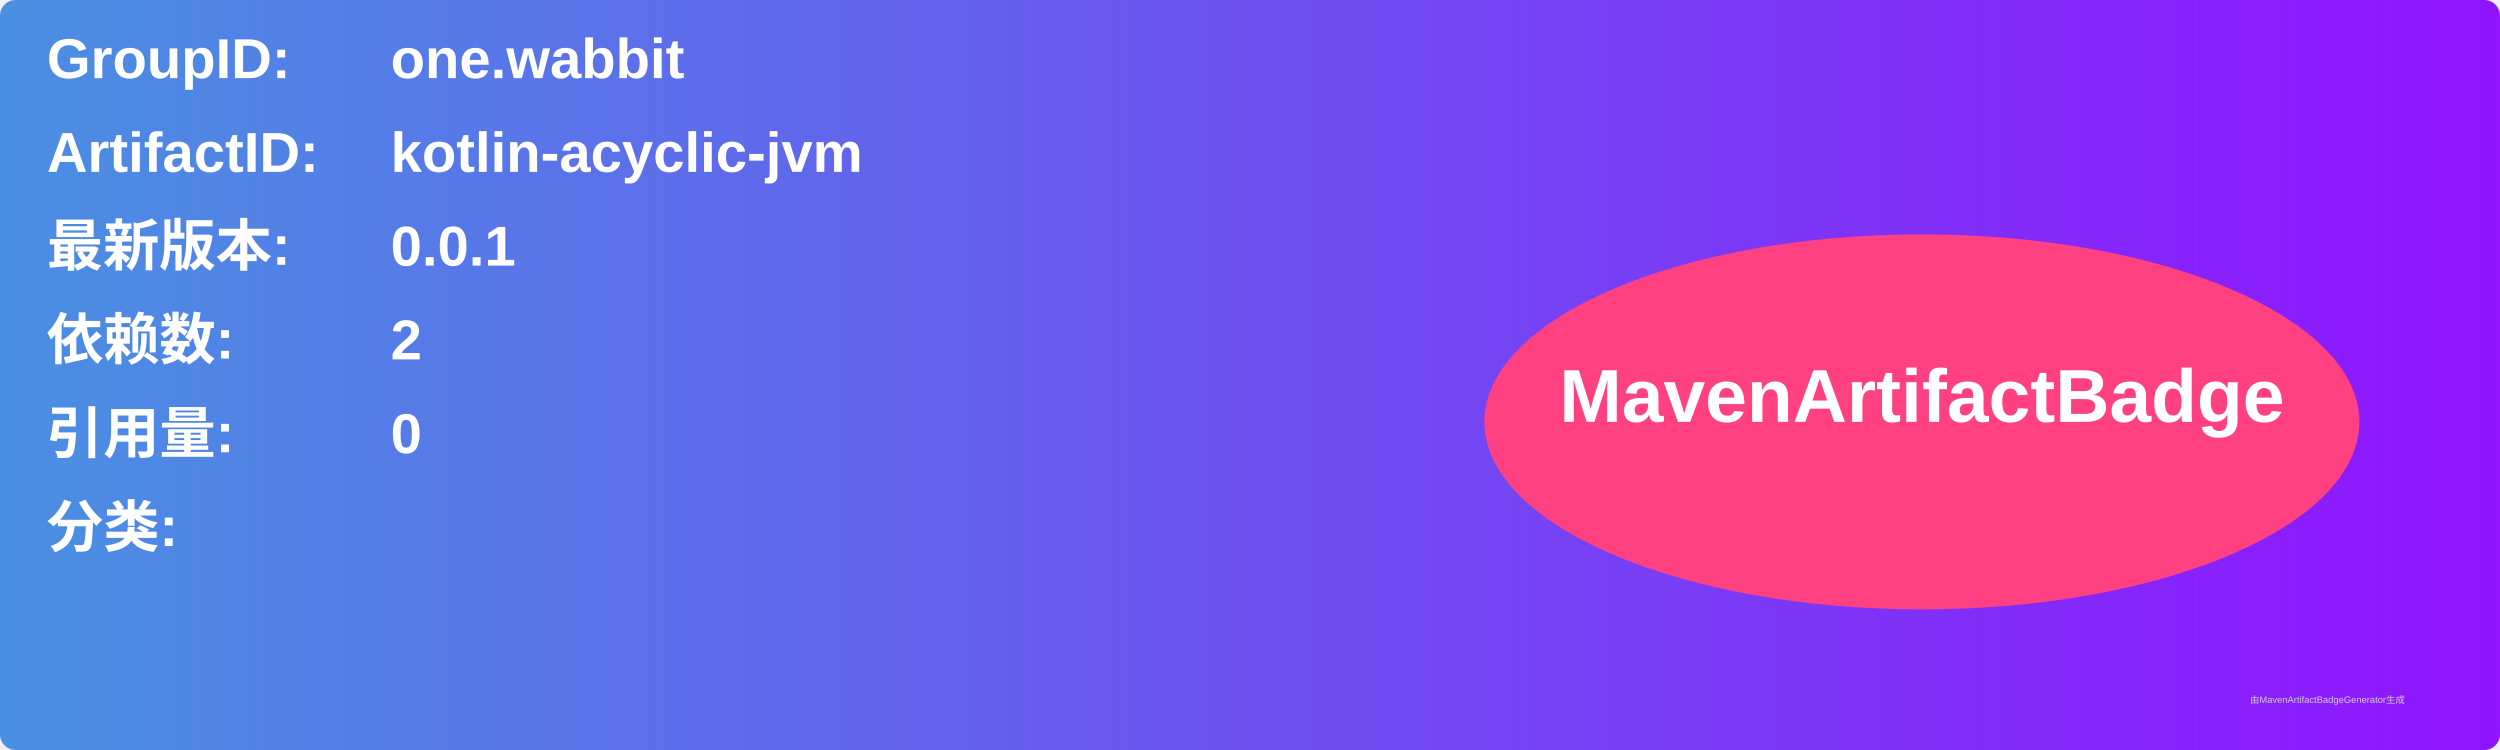
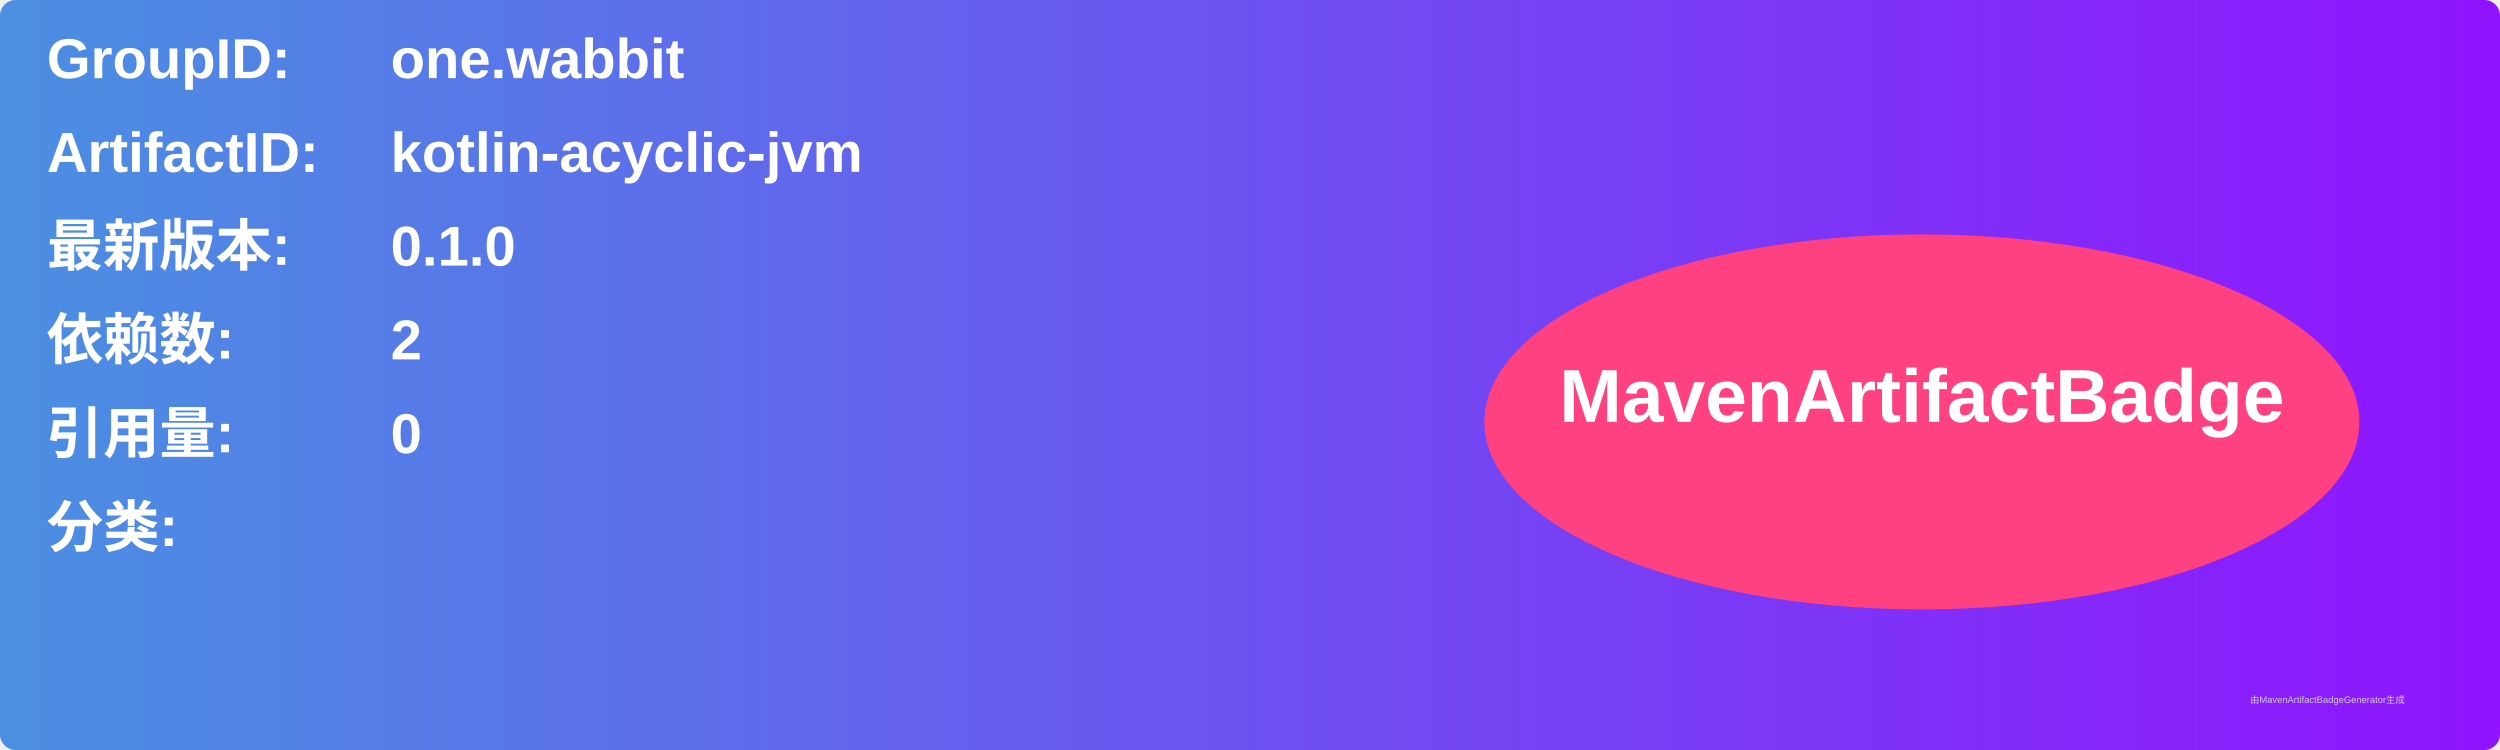
<svg xmlns="http://www.w3.org/2000/svg" width="800" height="240" viewBox="0 0 800 240">
  <linearGradient id="grad" x1="0%" y1="0%" x2="100%" y2="0%">
    <stop offset="0%" stop-color="#4a90e2" />
    <stop offset="100%" stop-color="#9013fe" />
  </linearGradient>
  <rect width="100%" height="100%" rx="5" ry="5" fill="url(#grad)" />
  <g transform="translate(15, 15)">
    <text x="0" y="10" font-family="Arial" font-size="18" fill="white" font-weight="bold" width="260">GroupID:</text>
    <text x="110" y="10" font-family="Arial" font-size="18" fill="white" font-weight="bold" width="460">one.wabbit</text>
    <text x="0" y="40" font-family="Arial" font-size="18" fill="white" font-weight="bold" width="260">ArtifactID:</text>
    <text x="110" y="40" font-family="Arial" font-size="18" fill="white" font-weight="bold" width="460">kotlin-acyclic-jvm</text>
    <text x="0" y="70" font-family="Arial" font-size="18" fill="white" font-weight="bold">最新版本:</text>
    <text x="110" y="70" font-family="Arial" font-size="18" fill="white" font-weight="bold">
-       <tspan font-weight="bold">0.0.1</tspan>
+       <tspan font-weight="bold">0.1.0</tspan>
    </text>
    <text x="0" y="100" font-family="Arial" font-size="18" fill="white" font-weight="bold">依赖数: </text>
    <text x="110" y="100" font-family="Arial" font-size="18" fill="white">
      <tspan font-weight="bold">2</tspan>
    </text>
    <text x="0" y="130" font-family="Arial" font-size="18" fill="white" font-weight="bold">引用量: </text>
    <text x="110" y="130" font-family="Arial" font-size="18" fill="white">
      <tspan font-weight="bold">0</tspan>
    </text>
    <text x="0" y="160" font-family="Arial" font-size="18" fill="white" font-weight="bold">分类:</text>
    <text x="10" y="190" font-family="Arial" font-size="10" fill="white">
      <tspan font-weight="bold" />
    </text>
    <ellipse cx="600" cy="120" rx="140" ry="60" fill="#ff4081" />
    <text x="600" y="120" text-anchor="middle" font-family="Arial" font-size="24" fill="white" font-weight="bold">MavenArtifactBadge</text>
  </g>
  <text x="720" y="225" font-family="Arial" font-size="3" fill="#d0d0d0">由MavenArtifactBadgeGenerator生成</text>
</svg>
